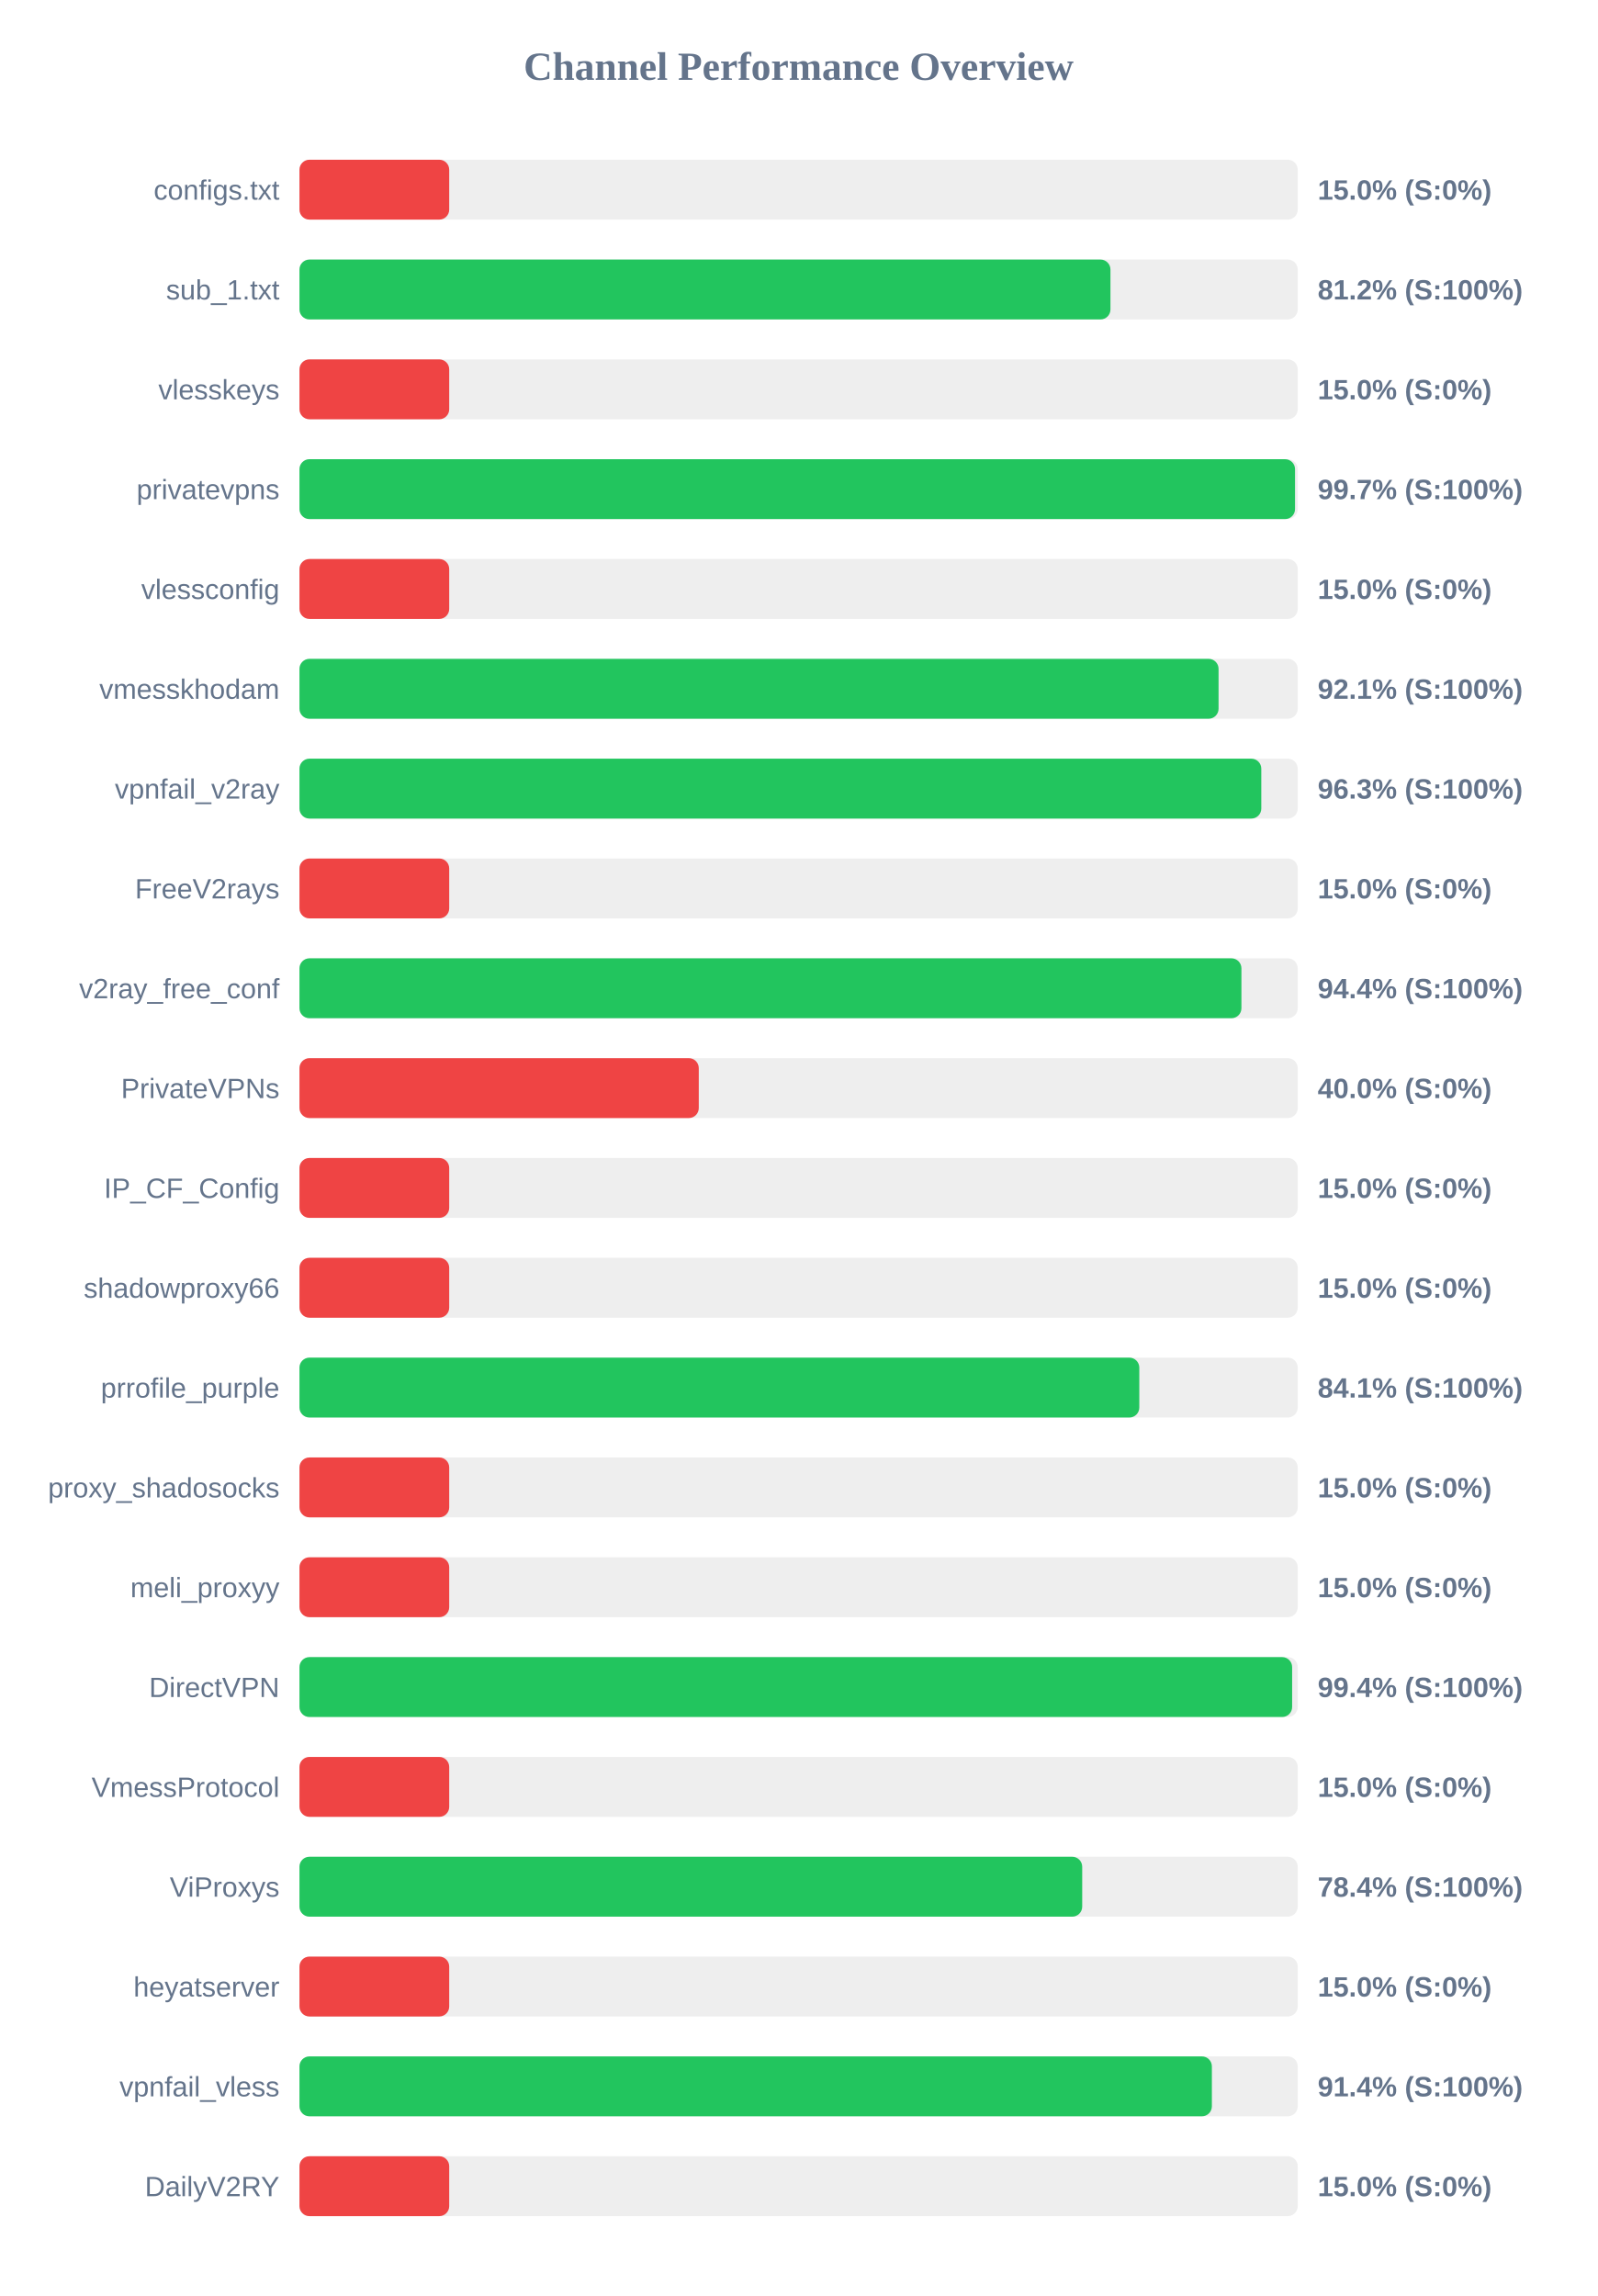
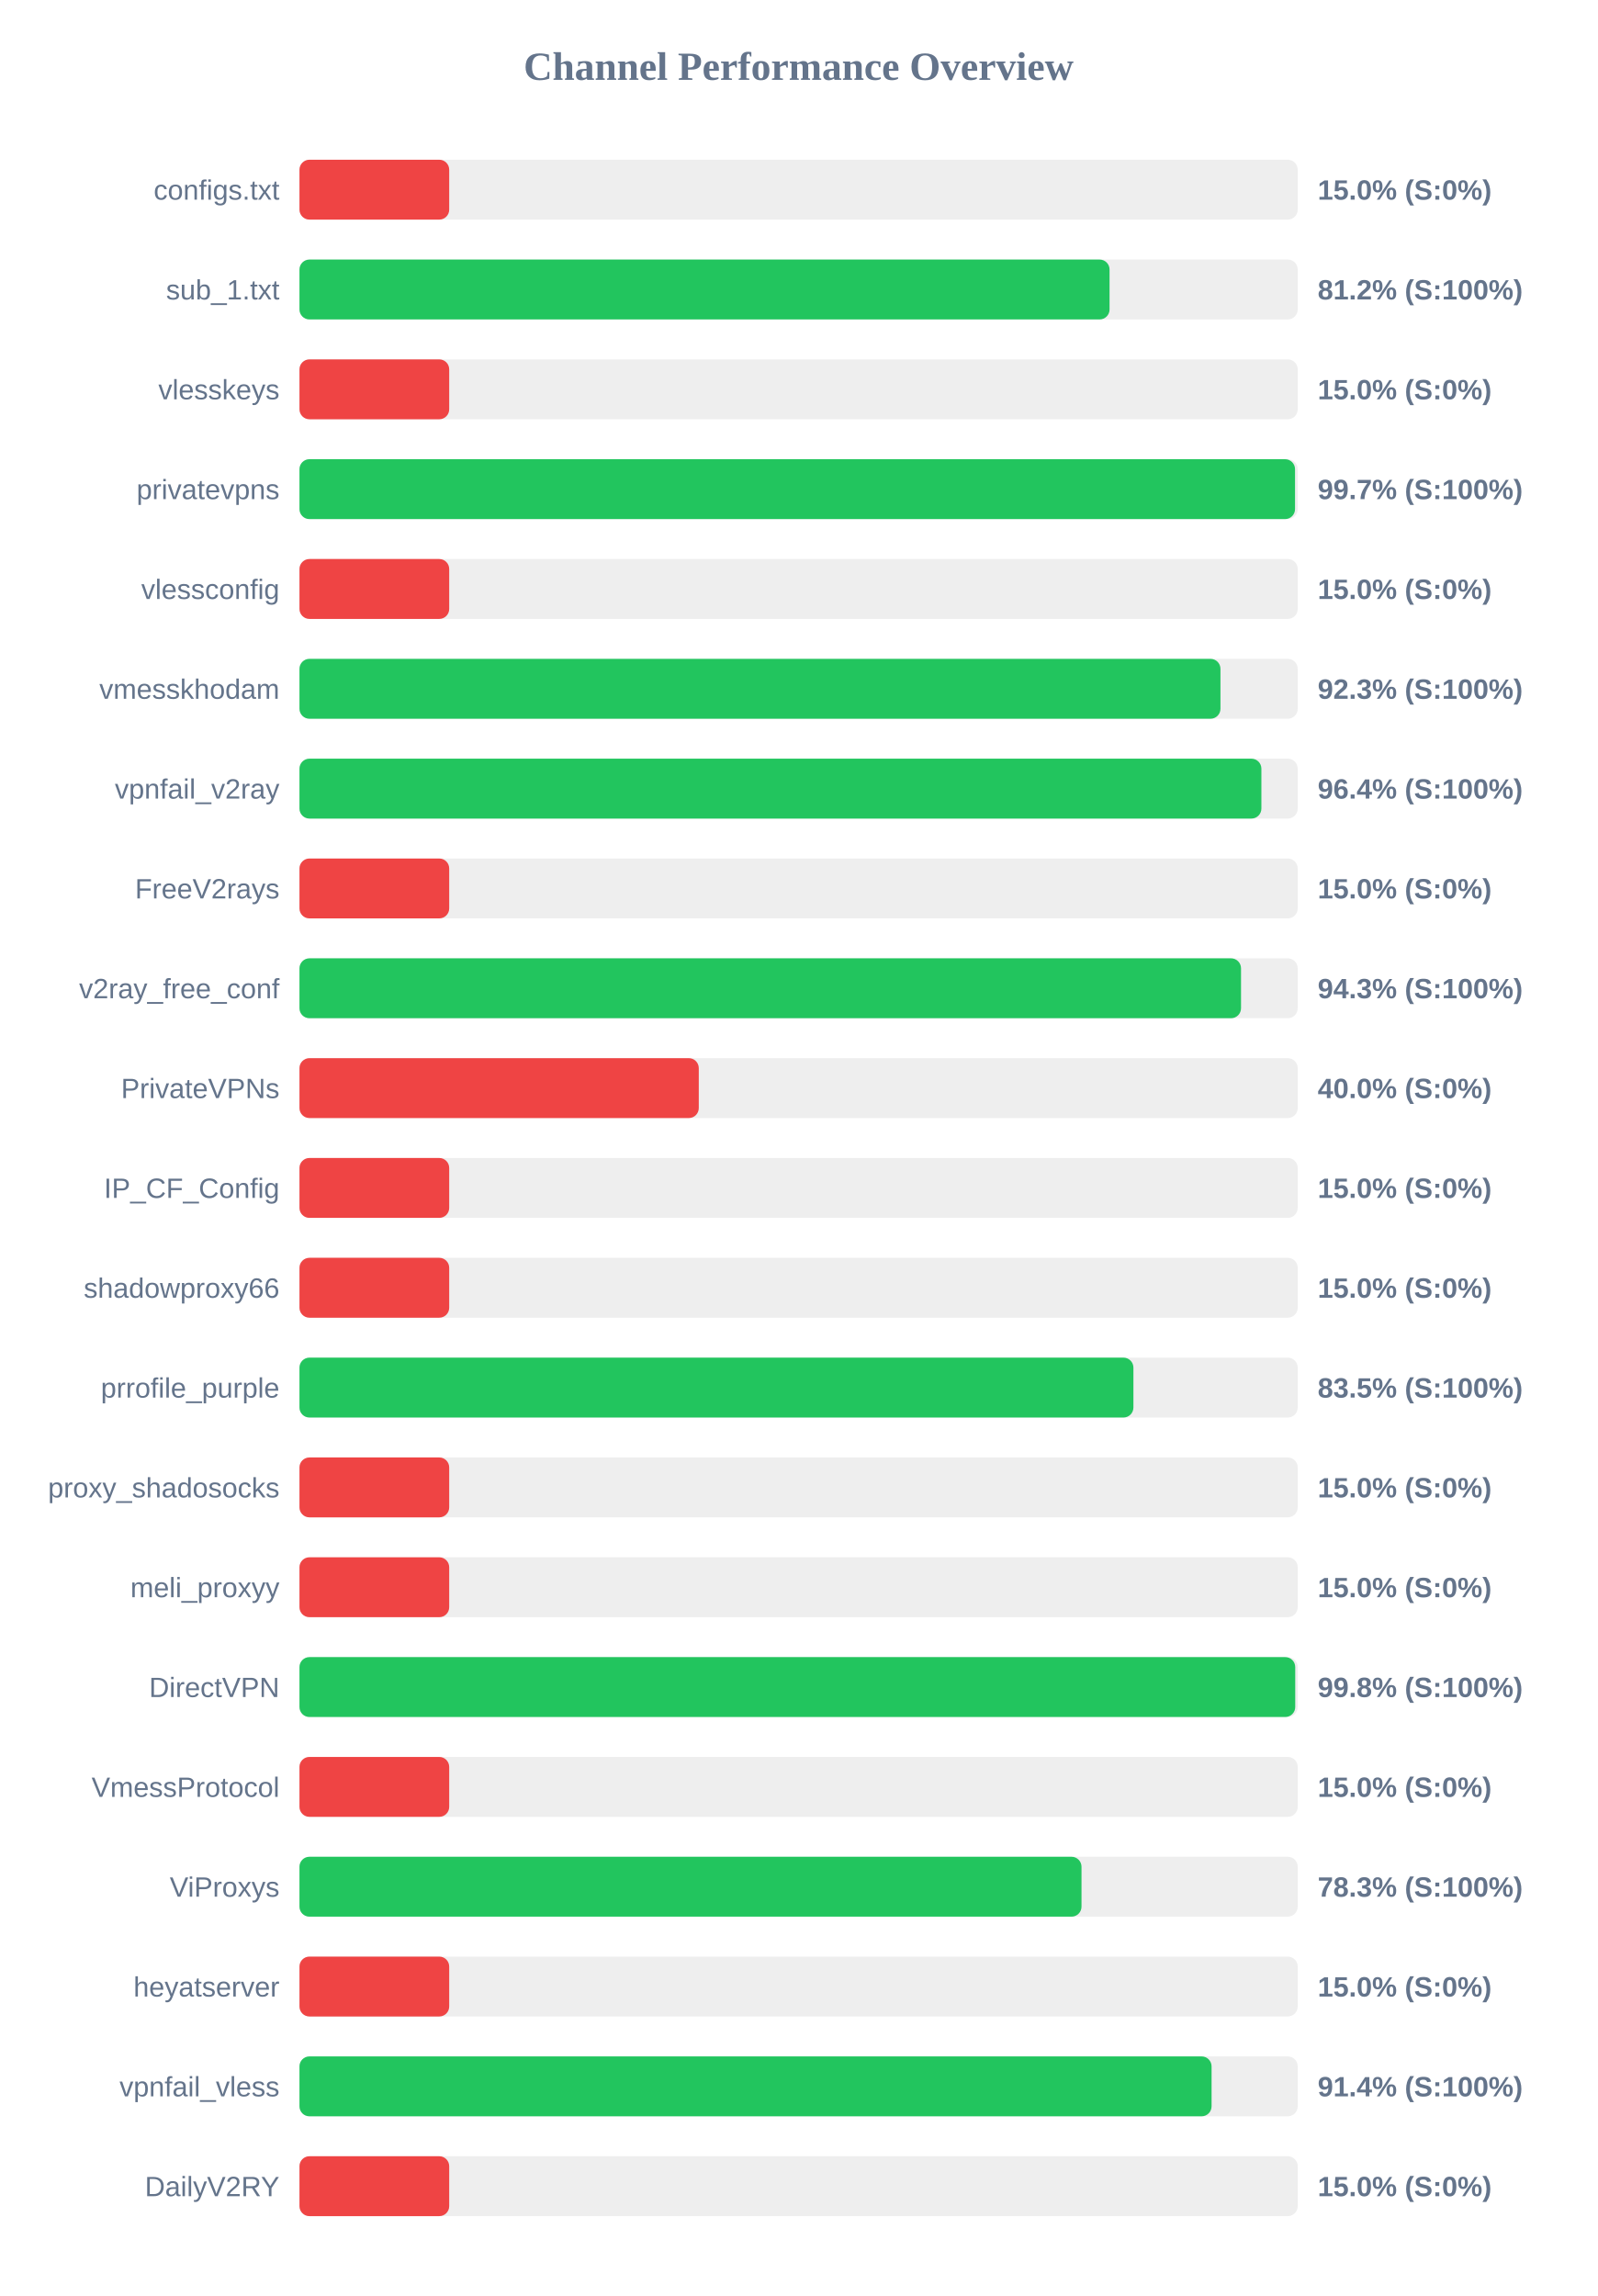
<svg xmlns="http://www.w3.org/2000/svg" width="800" height="1150" version="1.1">
  <style>
        .row { font: 14px Arial; fill: #64748b; }
        .score { font: bold 14px Arial; fill: #64748b; }
    </style>
  <text x="400" y="40" text-anchor="middle" font-size="20px" font-weight="bold" fill="#64748b">Channel Performance Overview</text>
  <rect x="150" y="80" width="500" height="30" fill="#eee" rx="5" />
  <rect x="150" y="80" width="75.0" height="30" fill="#ef4444" rx="5" />
  <text x="140" y="100" text-anchor="end" class="row">configs.txt</text>
  <text x="660" y="100" text-anchor="start" class="score">15.0% (S:0%)</text>
  <rect x="150" y="130" width="500" height="30" fill="#eee" rx="5" />
-   <rect x="150" y="130" width="406.2" height="30" fill="#22c55e" rx="5" />
+   <rect x="150" y="130" width="405.75" height="30" fill="#22c55e" rx="5" />
  <text x="140" y="150" text-anchor="end" class="row">sub_1.txt</text>
  <text x="660" y="150" text-anchor="start" class="score">81.2% (S:100%)</text>
  <rect x="150" y="180" width="500" height="30" fill="#eee" rx="5" />
  <rect x="150" y="180" width="75.0" height="30" fill="#ef4444" rx="5" />
  <text x="140" y="200" text-anchor="end" class="row">vlesskeys</text>
  <text x="660" y="200" text-anchor="start" class="score">15.0% (S:0%)</text>
  <rect x="150" y="230" width="500" height="30" fill="#eee" rx="5" />
  <rect x="150" y="230" width="498.65" height="30" fill="#22c55e" rx="5" />
  <text x="140" y="250" text-anchor="end" class="row">privatevpns</text>
  <text x="660" y="250" text-anchor="start" class="score">99.7% (S:100%)</text>
  <rect x="150" y="280" width="500" height="30" fill="#eee" rx="5" />
  <rect x="150" y="280" width="75.0" height="30" fill="#ef4444" rx="5" />
  <text x="140" y="300" text-anchor="end" class="row">vlessconfig</text>
  <text x="660" y="300" text-anchor="start" class="score">15.0% (S:0%)</text>
  <rect x="150" y="330" width="500" height="30" fill="#eee" rx="5" />
-   <rect x="150" y="330" width="460.35" height="30" fill="#22c55e" rx="5" />
+   <rect x="150" y="330" width="461.3" height="30" fill="#22c55e" rx="5" />
  <text x="140" y="350" text-anchor="end" class="row">vmesskhodam</text>
-   <text x="660" y="350" text-anchor="start" class="score">92.1% (S:100%)</text>
+   <text x="660" y="350" text-anchor="start" class="score">92.3% (S:100%)</text>
  <rect x="150" y="380" width="500" height="30" fill="#eee" rx="5" />
-   <rect x="150" y="380" width="481.75" height="30" fill="#22c55e" rx="5" />
+   <rect x="150" y="380" width="481.8" height="30" fill="#22c55e" rx="5" />
  <text x="140" y="400" text-anchor="end" class="row">vpnfail_v2ray</text>
-   <text x="660" y="400" text-anchor="start" class="score">96.3% (S:100%)</text>
+   <text x="660" y="400" text-anchor="start" class="score">96.4% (S:100%)</text>
  <rect x="150" y="430" width="500" height="30" fill="#eee" rx="5" />
  <rect x="150" y="430" width="75.0" height="30" fill="#ef4444" rx="5" />
  <text x="140" y="450" text-anchor="end" class="row">FreeV2rays</text>
  <text x="660" y="450" text-anchor="start" class="score">15.0% (S:0%)</text>
  <rect x="150" y="480" width="500" height="30" fill="#eee" rx="5" />
-   <rect x="150" y="480" width="471.8" height="30" fill="#22c55e" rx="5" />
+   <rect x="150" y="480" width="471.6" height="30" fill="#22c55e" rx="5" />
  <text x="140" y="500" text-anchor="end" class="row">v2ray_free_conf</text>
-   <text x="660" y="500" text-anchor="start" class="score">94.4% (S:100%)</text>
+   <text x="660" y="500" text-anchor="start" class="score">94.3% (S:100%)</text>
  <rect x="150" y="530" width="500" height="30" fill="#eee" rx="5" />
  <rect x="150" y="530" width="200.0" height="30" fill="#ef4444" rx="5" />
  <text x="140" y="550" text-anchor="end" class="row">PrivateVPNs</text>
  <text x="660" y="550" text-anchor="start" class="score">40.0% (S:0%)</text>
  <rect x="150" y="580" width="500" height="30" fill="#eee" rx="5" />
  <rect x="150" y="580" width="75.0" height="30" fill="#ef4444" rx="5" />
  <text x="140" y="600" text-anchor="end" class="row">IP_CF_Config</text>
  <text x="660" y="600" text-anchor="start" class="score">15.0% (S:0%)</text>
  <rect x="150" y="630" width="500" height="30" fill="#eee" rx="5" />
  <rect x="150" y="630" width="75.0" height="30" fill="#ef4444" rx="5" />
  <text x="140" y="650" text-anchor="end" class="row">shadowproxy66</text>
  <text x="660" y="650" text-anchor="start" class="score">15.0% (S:0%)</text>
  <rect x="150" y="680" width="500" height="30" fill="#eee" rx="5" />
-   <rect x="150" y="680" width="420.65" height="30" fill="#22c55e" rx="5" />
+   <rect x="150" y="680" width="417.7" height="30" fill="#22c55e" rx="5" />
  <text x="140" y="700" text-anchor="end" class="row">prrofile_purple</text>
-   <text x="660" y="700" text-anchor="start" class="score">84.1% (S:100%)</text>
+   <text x="660" y="700" text-anchor="start" class="score">83.5% (S:100%)</text>
  <rect x="150" y="730" width="500" height="30" fill="#eee" rx="5" />
  <rect x="150" y="730" width="75.0" height="30" fill="#ef4444" rx="5" />
  <text x="140" y="750" text-anchor="end" class="row">proxy_shadosocks</text>
  <text x="660" y="750" text-anchor="start" class="score">15.0% (S:0%)</text>
  <rect x="150" y="780" width="500" height="30" fill="#eee" rx="5" />
  <rect x="150" y="780" width="75.0" height="30" fill="#ef4444" rx="5" />
  <text x="140" y="800" text-anchor="end" class="row">meli_proxyy</text>
  <text x="660" y="800" text-anchor="start" class="score">15.0% (S:0%)</text>
  <rect x="150" y="830" width="500" height="30" fill="#eee" rx="5" />
-   <rect x="150" y="830" width="497.2" height="30" fill="#22c55e" rx="5" />
+   <rect x="150" y="830" width="498.75" height="30" fill="#22c55e" rx="5" />
  <text x="140" y="850" text-anchor="end" class="row">DirectVPN</text>
-   <text x="660" y="850" text-anchor="start" class="score">99.4% (S:100%)</text>
+   <text x="660" y="850" text-anchor="start" class="score">99.8% (S:100%)</text>
  <rect x="150" y="880" width="500" height="30" fill="#eee" rx="5" />
  <rect x="150" y="880" width="75.0" height="30" fill="#ef4444" rx="5" />
  <text x="140" y="900" text-anchor="end" class="row">VmessProtocol</text>
  <text x="660" y="900" text-anchor="start" class="score">15.0% (S:0%)</text>
  <rect x="150" y="930" width="500" height="30" fill="#eee" rx="5" />
-   <rect x="150" y="930" width="392.05" height="30" fill="#22c55e" rx="5" />
+   <rect x="150" y="930" width="391.7" height="30" fill="#22c55e" rx="5" />
  <text x="140" y="950" text-anchor="end" class="row">ViProxys</text>
-   <text x="660" y="950" text-anchor="start" class="score">78.4% (S:100%)</text>
+   <text x="660" y="950" text-anchor="start" class="score">78.3% (S:100%)</text>
  <rect x="150" y="980" width="500" height="30" fill="#eee" rx="5" />
  <rect x="150" y="980" width="75.0" height="30" fill="#ef4444" rx="5" />
  <text x="140" y="1000" text-anchor="end" class="row">heyatserver</text>
  <text x="660" y="1000" text-anchor="start" class="score">15.0% (S:0%)</text>
  <rect x="150" y="1030" width="500" height="30" fill="#eee" rx="5" />
-   <rect x="150" y="1030" width="457.0" height="30" fill="#22c55e" rx="5" />
+   <rect x="150" y="1030" width="456.85" height="30" fill="#22c55e" rx="5" />
  <text x="140" y="1050" text-anchor="end" class="row">vpnfail_vless</text>
  <text x="660" y="1050" text-anchor="start" class="score">91.4% (S:100%)</text>
  <rect x="150" y="1080" width="500" height="30" fill="#eee" rx="5" />
  <rect x="150" y="1080" width="75.0" height="30" fill="#ef4444" rx="5" />
  <text x="140" y="1100" text-anchor="end" class="row">DailyV2RY</text>
  <text x="660" y="1100" text-anchor="start" class="score">15.0% (S:0%)</text>
</svg>
